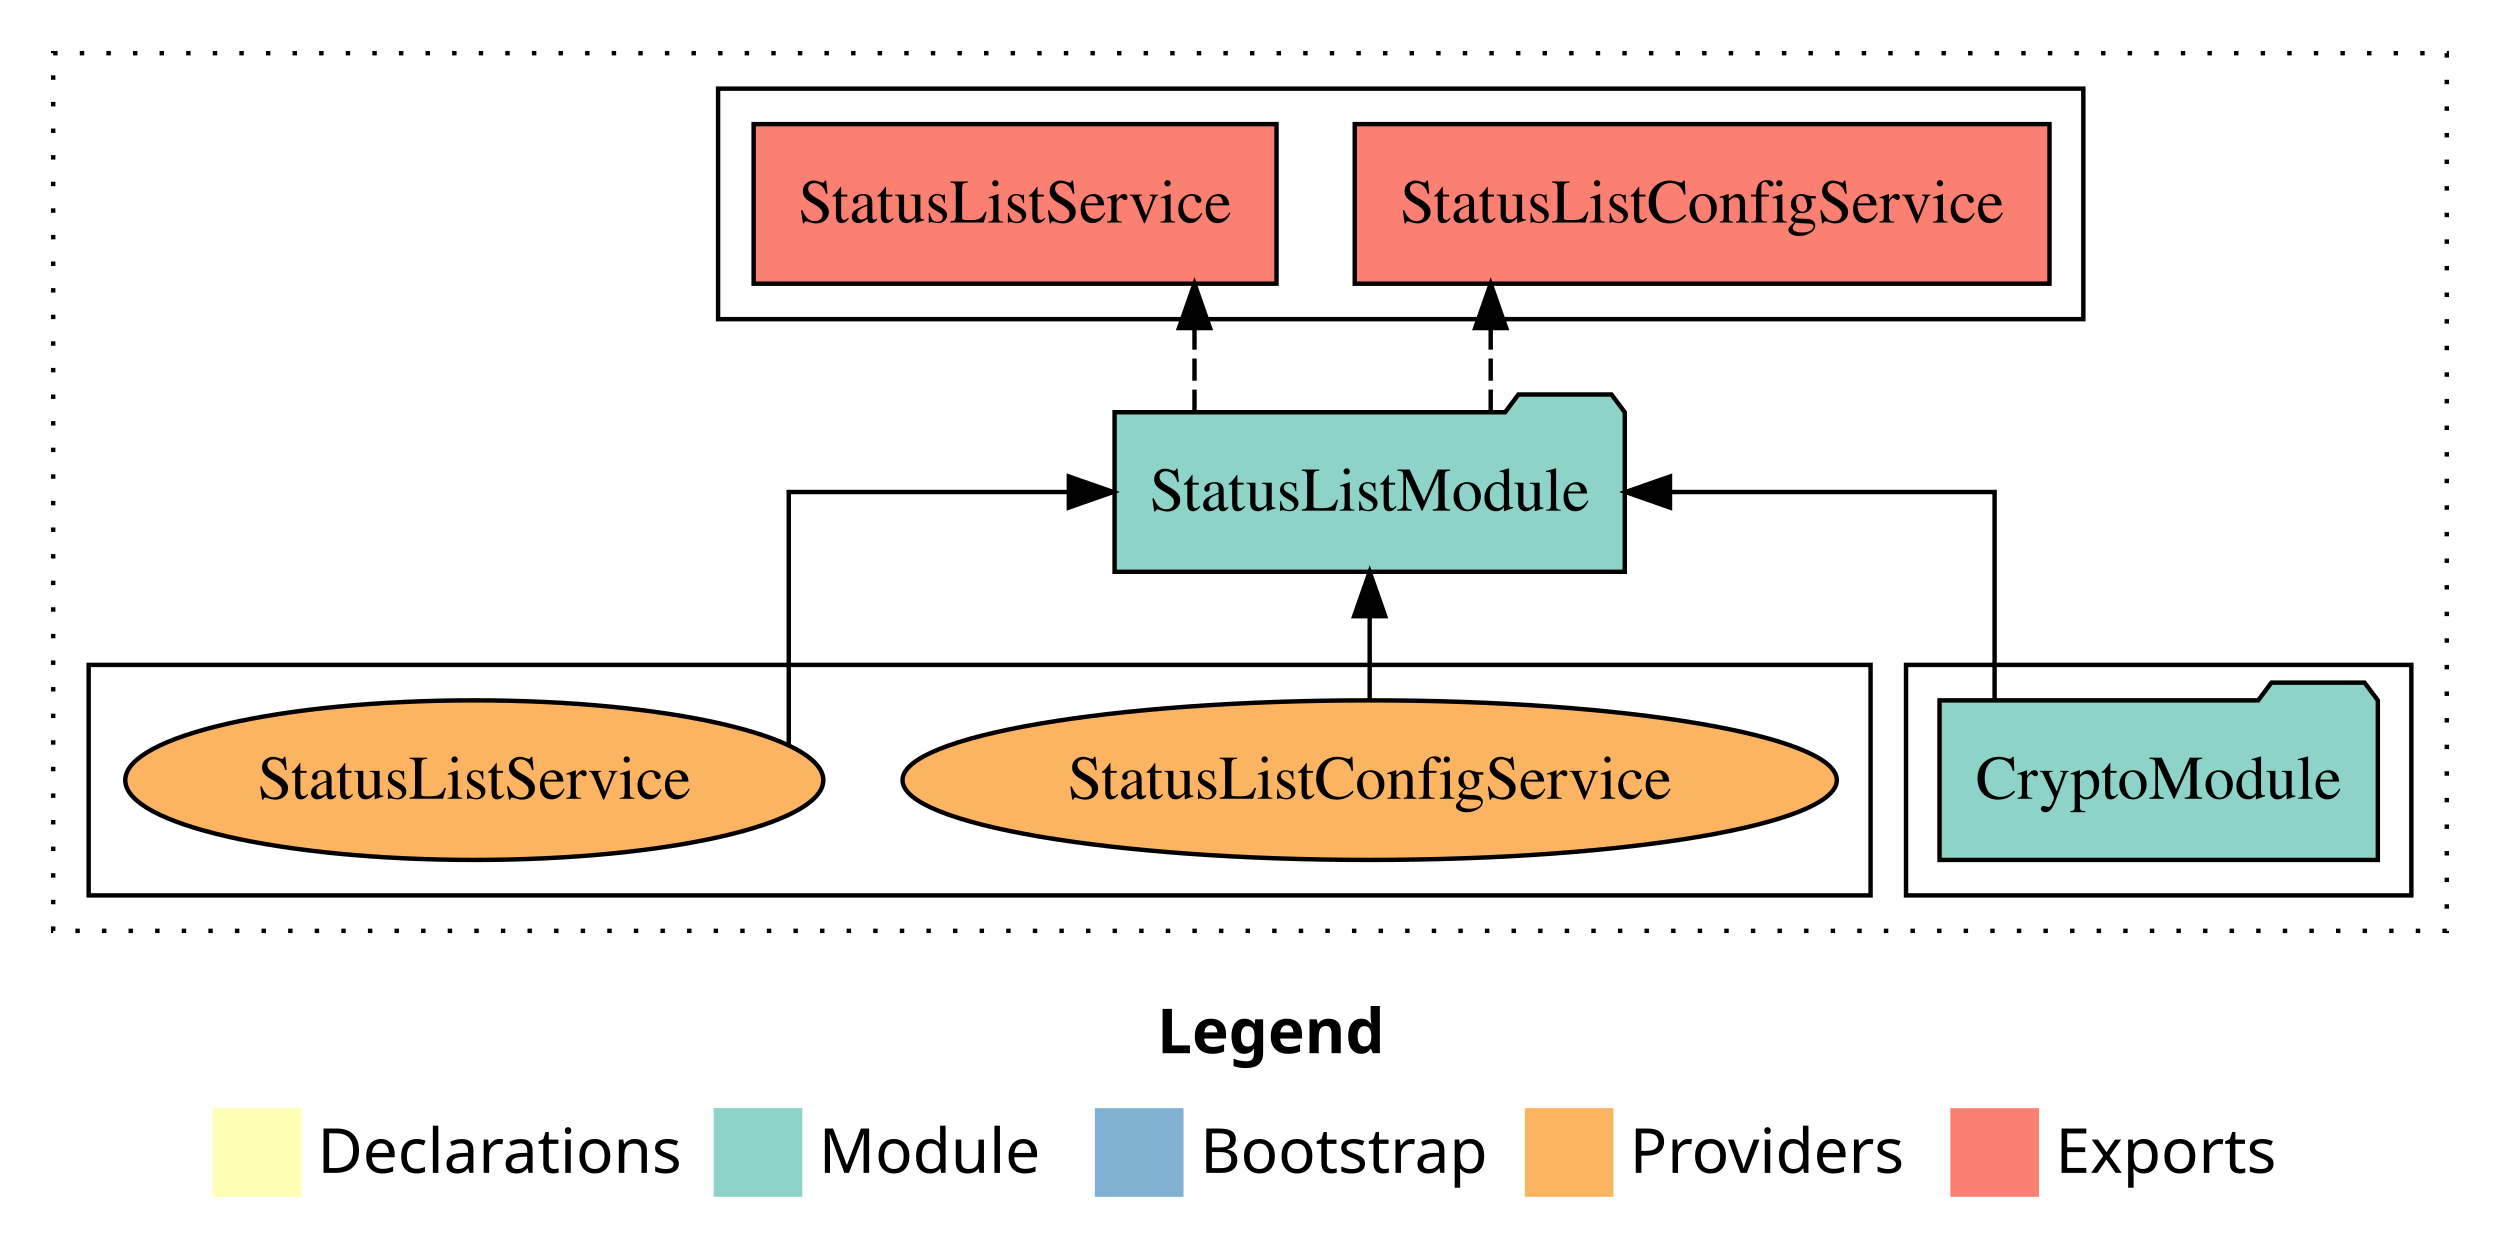
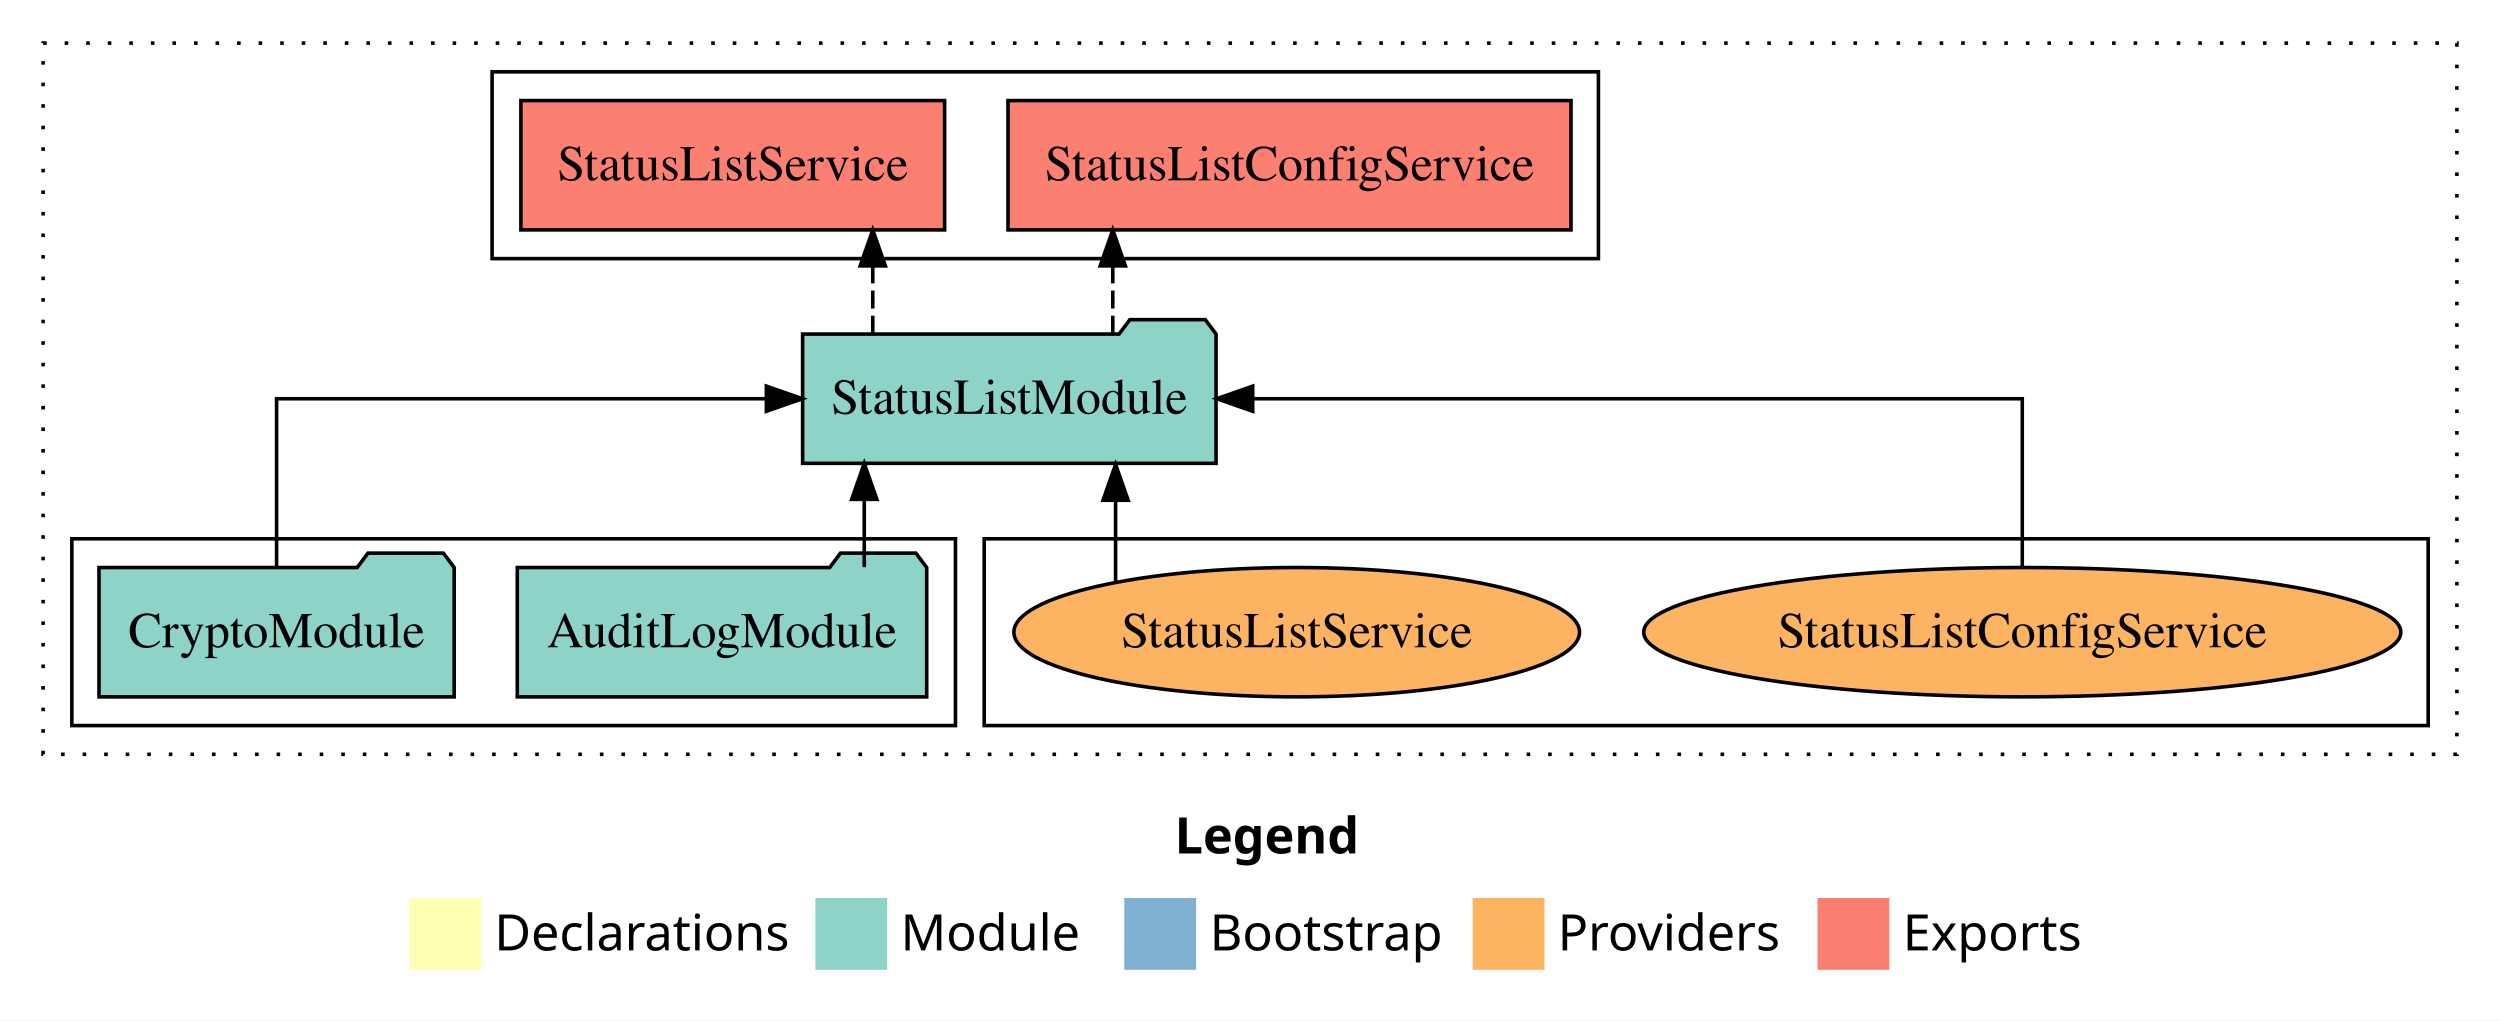
- <svg xmlns="http://www.w3.org/2000/svg" width="564pt" height="284pt" viewBox="0.00 0.00 564.00 284.00">
+ <svg xmlns="http://www.w3.org/2000/svg" width="696pt" height="284pt" viewBox="0.00 0.00 696.00 284.00">
  <g id="graph0" class="graph" transform="scale(1 1) rotate(0) translate(4 280)">
-     <polygon fill="white" stroke="transparent" points="-4,4 -4,-280 560,-280 560,4 -4,4" />
-     <text text-anchor="start" x="257.01" y="-42.4" font-family="Times-12" font-weight="bold" font-size="14.00">Legend</text>
-     <polygon fill="#ffffb3" stroke="transparent" points="44,-10 44,-30 64,-30 64,-10 44,-10" />
-     <text text-anchor="start" x="67.63" y="-15.4" font-family="Times-12" font-size="14.00">  Declarations</text>
-     <polygon fill="#8dd3c7" stroke="transparent" points="157,-10 157,-30 177,-30 177,-10 157,-10" />
-     <text text-anchor="start" x="180.73" y="-15.4" font-family="Times-12" font-size="14.00">  Module</text>
-     <polygon fill="#80b1d3" stroke="transparent" points="243,-10 243,-30 263,-30 263,-10 243,-10" />
-     <text text-anchor="start" x="266.78" y="-15.4" font-family="Times-12" font-size="14.00">  Bootstrap</text>
-     <polygon fill="#fdb462" stroke="transparent" points="340,-10 340,-30 360,-30 360,-10 340,-10" />
-     <text text-anchor="start" x="363.67" y="-15.4" font-family="Times-12" font-size="14.00">  Providers</text>
-     <polygon fill="#fb8072" stroke="transparent" points="436,-10 436,-30 456,-30 456,-10 436,-10" />
-     <text text-anchor="start" x="459.73" y="-15.4" font-family="Times-12" font-size="14.00">  Exports</text>
+     <polygon fill="white" stroke="transparent" points="-4,4 -4,-280 692,-280 692,4 -4,4" />
+     <text text-anchor="start" x="323.01" y="-42.4" font-family="Times-12" font-weight="bold" font-size="14.00">Legend</text>
+     <polygon fill="#ffffb3" stroke="transparent" points="110,-10 110,-30 130,-30 130,-10 110,-10" />
+     <text text-anchor="start" x="133.63" y="-15.4" font-family="Times-12" font-size="14.00">  Declarations</text>
+     <polygon fill="#8dd3c7" stroke="transparent" points="223,-10 223,-30 243,-30 243,-10 223,-10" />
+     <text text-anchor="start" x="246.73" y="-15.4" font-family="Times-12" font-size="14.00">  Module</text>
+     <polygon fill="#80b1d3" stroke="transparent" points="309,-10 309,-30 329,-30 329,-10 309,-10" />
+     <text text-anchor="start" x="332.78" y="-15.4" font-family="Times-12" font-size="14.00">  Bootstrap</text>
+     <polygon fill="#fdb462" stroke="transparent" points="406,-10 406,-30 426,-30 426,-10 406,-10" />
+     <text text-anchor="start" x="429.67" y="-15.4" font-family="Times-12" font-size="14.00">  Providers</text>
+     <polygon fill="#fb8072" stroke="transparent" points="502,-10 502,-30 522,-30 522,-10 502,-10" />
+     <text text-anchor="start" x="525.73" y="-15.4" font-family="Times-12" font-size="14.00">  Exports</text>
    <g id="clust1" class="cluster">
-       <polygon fill="none" stroke="black" stroke-dasharray="1,5" points="8,-70 8,-268 548,-268 548,-70 8,-70" />
+       <polygon fill="none" stroke="black" stroke-dasharray="1,5" points="8,-70 8,-268 680,-268 680,-70 8,-70" />
+     </g>
+     <g id="clust4" class="cluster">
+       <polygon fill="none" stroke="black" points="133,-208 133,-260 441,-260 441,-208 133,-208" />
+     </g>
+     <g id="clust6" class="cluster">
+       <polygon fill="none" stroke="black" points="270,-78 270,-130 672,-130 672,-78 270,-78" />
    </g>
    <g id="clust3" class="cluster">
-       <polygon fill="none" stroke="black" points="426,-78 426,-130 540,-130 540,-78 426,-78" />
-     </g>
-     <g id="clust4" class="cluster">
-       <polygon fill="none" stroke="black" points="158,-208 158,-260 466,-260 466,-208 158,-208" />
-     </g>
-     <g id="clust6" class="cluster">
-       <polygon fill="none" stroke="black" points="16,-78 16,-130 418,-130 418,-78 16,-78" />
+       <polygon fill="none" stroke="black" points="16,-78 16,-130 262,-130 262,-78 16,-78" />
    </g>
    <g id="node1" class="node">
-       <polygon fill="#8dd3c7" stroke="black" points="532.44,-122 529.44,-126 508.44,-126 505.44,-122 433.56,-122 433.56,-86 532.44,-86 532.44,-122" />
-       <text text-anchor="middle" x="483" y="-99.8" font-family="Times,serif" font-size="14.00">CryptoModule</text>
+       <polygon fill="#8dd3c7" stroke="black" points="253.99,-122 250.99,-126 229.99,-126 226.99,-122 140.01,-122 140.01,-86 253.99,-86 253.99,-122" />
+       <text text-anchor="middle" x="197" y="-99.8" font-family="Times,serif" font-size="14.00">AuditLogModule</text>
+     </g>
+     <g id="node3" class="node">
+       <polygon fill="#8dd3c7" stroke="black" points="334.55,-187 331.55,-191 310.55,-191 307.55,-187 219.45,-187 219.45,-151 334.55,-151 334.55,-187" />
+       <text text-anchor="middle" x="277" y="-164.8" font-family="Times,serif" font-size="14.00">StatusListModule</text>
+     </g>
+     <g id="edge1" class="edge">
+       <path fill="none" stroke="black" d="M236.61,-122.11C236.61,-122.11 236.61,-140.99 236.61,-140.99" />
+       <polygon fill="black" stroke="black" points="233.11,-140.99 236.61,-150.99 240.11,-140.99 233.11,-140.99" />
    </g>
    <g id="node2" class="node">
-       <polygon fill="#8dd3c7" stroke="black" points="362.55,-187 359.55,-191 338.55,-191 335.55,-187 247.45,-187 247.45,-151 362.55,-151 362.55,-187" />
-       <text text-anchor="middle" x="305" y="-164.8" font-family="Times,serif" font-size="14.00">StatusListModule</text>
-     </g>
-     <g id="edge1" class="edge">
-       <path fill="none" stroke="black" d="M445.98,-122.11C445.98,-141.34 445.98,-169 445.98,-169 445.98,-169 372.75,-169 372.75,-169" />
-       <polygon fill="black" stroke="black" points="372.75,-165.5 362.75,-169 372.75,-172.5 372.75,-165.5" />
-     </g>
-     <g id="node3" class="node">
-       <polygon fill="#fb8072" stroke="black" points="458.37,-252 301.63,-252 301.63,-216 458.37,-216 458.37,-252" />
-       <text text-anchor="middle" x="380" y="-229.8" font-family="Times,serif" font-size="14.00">StatusListConfigService </text>
+       <polygon fill="#8dd3c7" stroke="black" points="122.44,-122 119.44,-126 98.44,-126 95.44,-122 23.56,-122 23.56,-86 122.44,-86 122.44,-122" />
+       <text text-anchor="middle" x="73" y="-99.8" font-family="Times,serif" font-size="14.00">CryptoModule</text>
    </g>
    <g id="edge2" class="edge">
-       <path fill="none" stroke="black" stroke-dasharray="5,2" d="M332.3,-187.11C332.3,-187.11 332.3,-205.99 332.3,-205.99" />
-       <polygon fill="black" stroke="black" points="328.8,-205.99 332.3,-215.99 335.8,-205.99 328.8,-205.99" />
+       <path fill="none" stroke="black" d="M73,-122.11C73,-141.34 73,-169 73,-169 73,-169 209.36,-169 209.36,-169" />
+       <polygon fill="black" stroke="black" points="209.36,-172.5 219.36,-169 209.36,-165.5 209.36,-172.5" />
    </g>
    <g id="node4" class="node">
-       <polygon fill="#fb8072" stroke="black" points="283.98,-252 166.02,-252 166.02,-216 283.98,-216 283.98,-252" />
-       <text text-anchor="middle" x="225" y="-229.8" font-family="Times,serif" font-size="14.00">StatusListService </text>
+       <polygon fill="#fb8072" stroke="black" points="433.37,-252 276.63,-252 276.63,-216 433.37,-216 433.37,-252" />
+       <text text-anchor="middle" x="355" y="-229.8" font-family="Times,serif" font-size="14.00">StatusListConfigService </text>
    </g>
    <g id="edge3" class="edge">
-       <path fill="none" stroke="black" stroke-dasharray="5,2" d="M265.48,-187.11C265.48,-187.11 265.48,-205.99 265.48,-205.99" />
-       <polygon fill="black" stroke="black" points="261.98,-205.99 265.48,-215.99 268.98,-205.99 261.98,-205.99" />
+       <path fill="none" stroke="black" stroke-dasharray="5,2" d="M305.8,-187.11C305.8,-187.11 305.8,-205.99 305.8,-205.99" />
+       <polygon fill="black" stroke="black" points="302.3,-205.99 305.8,-215.99 309.3,-205.99 302.3,-205.99" />
    </g>
    <g id="node5" class="node">
-       <ellipse fill="#fdb462" stroke="black" cx="305" cy="-104" rx="105.39" ry="18" />
-       <text text-anchor="middle" x="305" y="-99.8" font-family="Times,serif" font-size="14.00">StatusListConfigService</text>
+       <polygon fill="#fb8072" stroke="black" points="258.98,-252 141.02,-252 141.02,-216 258.98,-216 258.98,-252" />
+       <text text-anchor="middle" x="200" y="-229.8" font-family="Times,serif" font-size="14.00">StatusListService </text>
    </g>
    <g id="edge4" class="edge">
-       <path fill="none" stroke="black" d="M305,-122.11C305,-122.11 305,-140.99 305,-140.99" />
-       <polygon fill="black" stroke="black" points="301.5,-140.99 305,-150.99 308.5,-140.99 301.5,-140.99" />
+       <path fill="none" stroke="black" stroke-dasharray="5,2" d="M238.98,-187.11C238.98,-187.11 238.98,-205.99 238.98,-205.99" />
+       <polygon fill="black" stroke="black" points="235.48,-205.99 238.98,-215.99 242.48,-205.99 235.48,-205.99" />
    </g>
    <g id="node6" class="node">
-       <ellipse fill="#fdb462" stroke="black" cx="103" cy="-104" rx="78.74" ry="18" />
-       <text text-anchor="middle" x="103" y="-99.8" font-family="Times,serif" font-size="14.00">StatusListService</text>
+       <ellipse fill="#fdb462" stroke="black" cx="559" cy="-104" rx="105.39" ry="18" />
+       <text text-anchor="middle" x="559" y="-99.8" font-family="Times,serif" font-size="14.00">StatusListConfigService</text>
    </g>
    <g id="edge5" class="edge">
-       <path fill="none" stroke="black" d="M173.94,-111.97C173.94,-129.33 173.94,-169 173.94,-169 173.94,-169 237.13,-169 237.13,-169" />
-       <polygon fill="black" stroke="black" points="237.13,-172.5 247.13,-169 237.13,-165.5 237.13,-172.5" />
+       <path fill="none" stroke="black" d="M559,-122.11C559,-141.34 559,-169 559,-169 559,-169 344.75,-169 344.75,-169" />
+       <polygon fill="black" stroke="black" points="344.75,-165.5 334.75,-169 344.75,-172.5 344.75,-165.5" />
+     </g>
+     <g id="node7" class="node">
+       <ellipse fill="#fdb462" stroke="black" cx="357" cy="-104" rx="78.74" ry="18" />
+       <text text-anchor="middle" x="357" y="-99.8" font-family="Times,serif" font-size="14.00">StatusListService</text>
+     </g>
+     <g id="edge6" class="edge">
+       <path fill="none" stroke="black" d="M306.58,-118.1C306.58,-118.1 306.58,-140.72 306.58,-140.72" />
+       <polygon fill="black" stroke="black" points="303.08,-140.72 306.58,-150.72 310.08,-140.72 303.08,-140.72" />
    </g>
  </g>
</svg>
